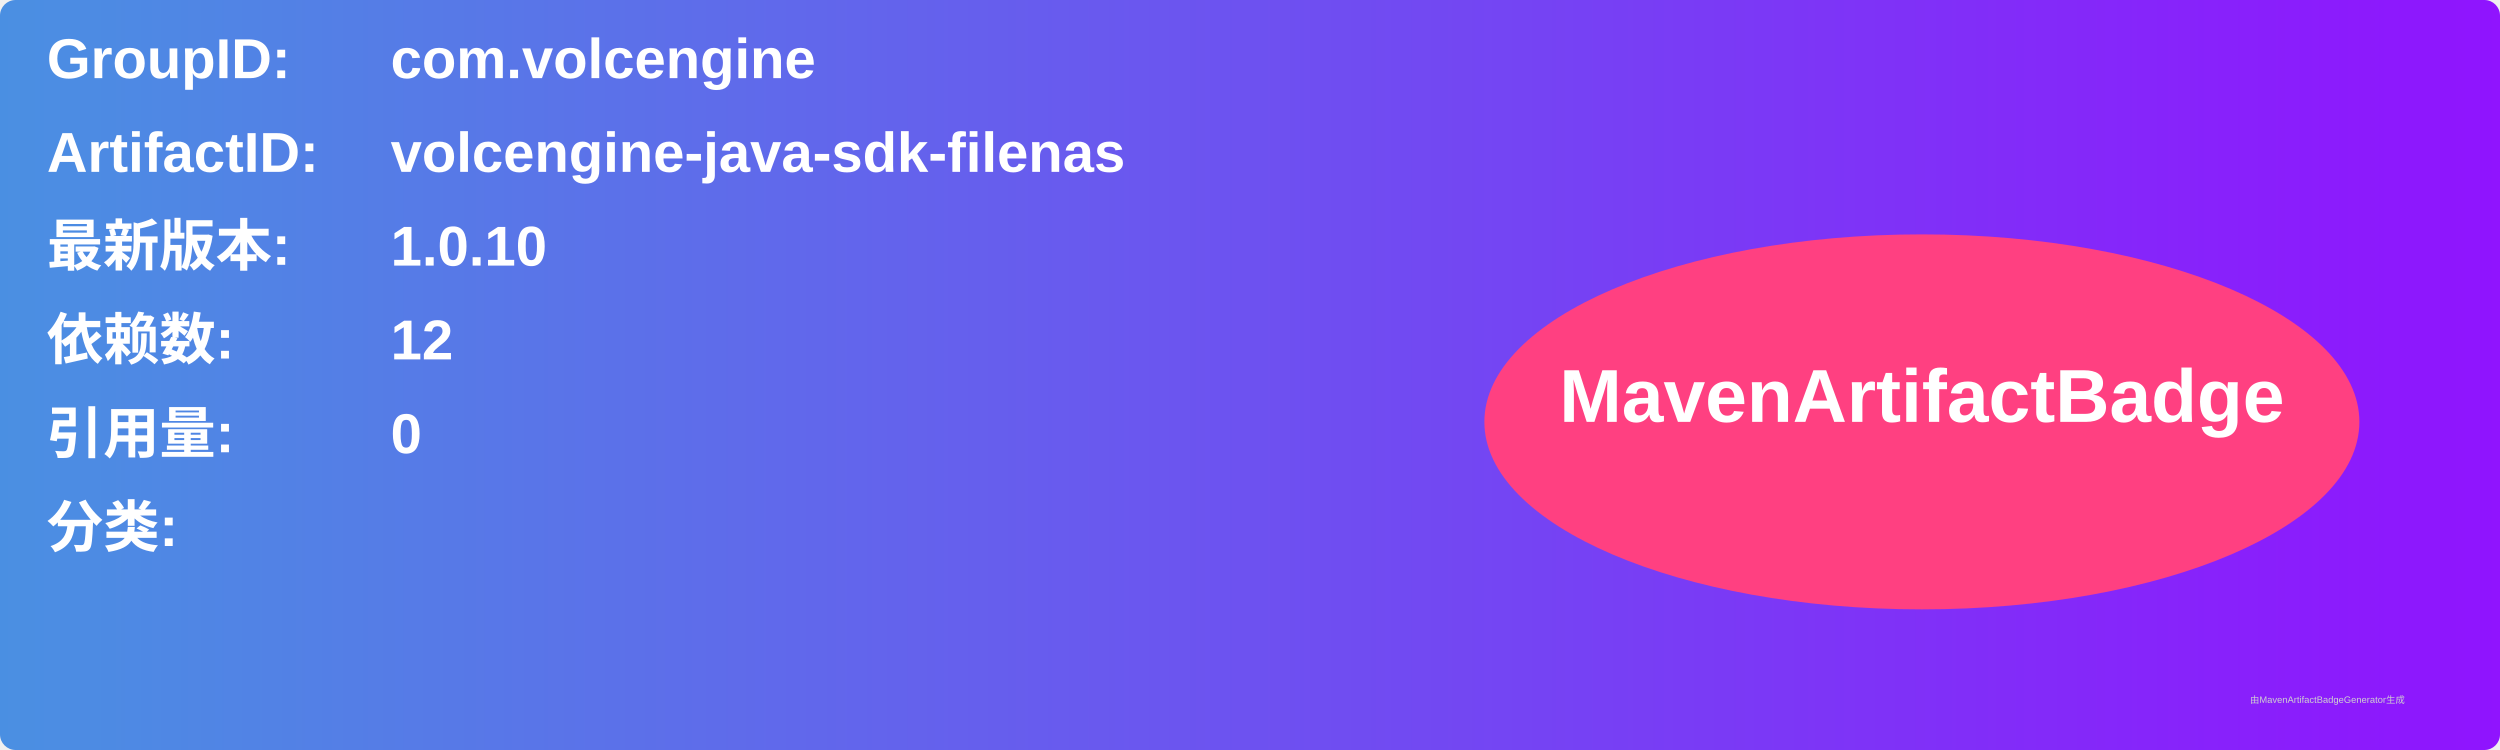
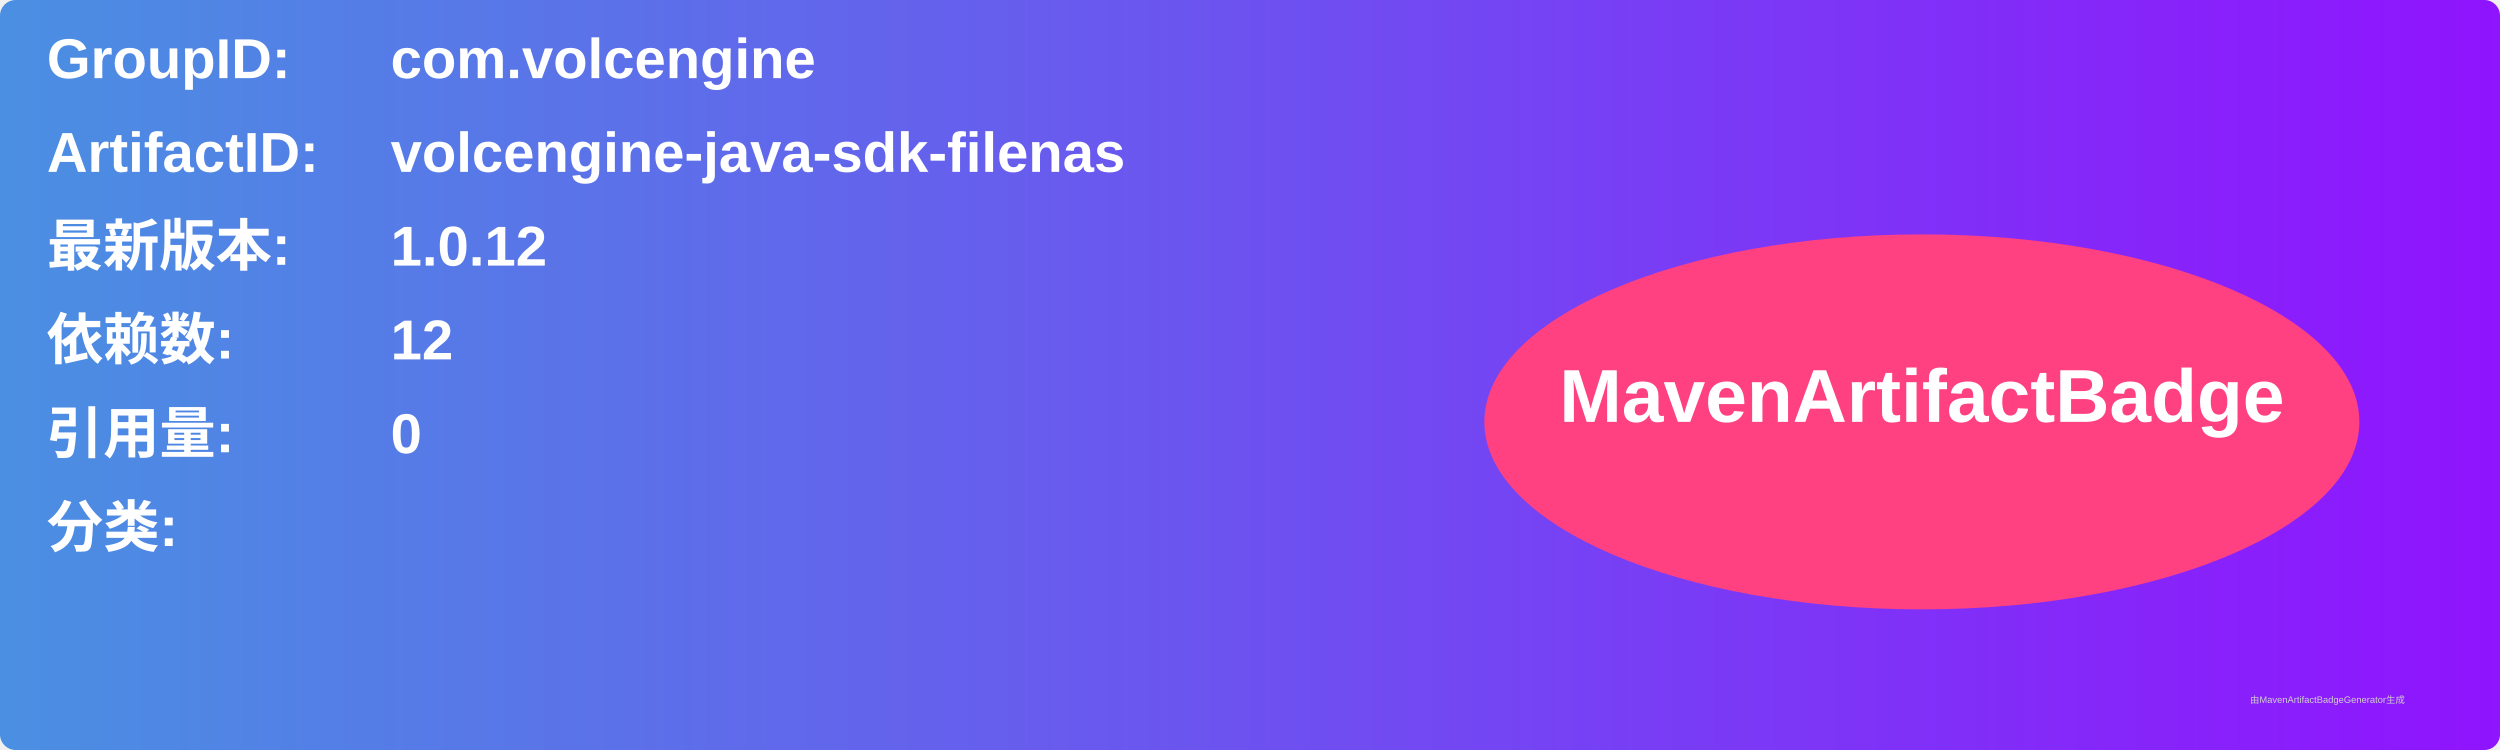
<svg xmlns="http://www.w3.org/2000/svg" width="800" height="240" viewBox="0 0 800 240">
  <linearGradient id="grad" x1="0%" y1="0%" x2="100%" y2="0%">
    <stop offset="0%" stop-color="#4a90e2" />
    <stop offset="100%" stop-color="#9013fe" />
  </linearGradient>
  <rect width="100%" height="100%" rx="5" ry="5" fill="url(#grad)" />
  <g transform="translate(15, 15)">
    <text x="0" y="10" font-family="Arial" font-size="18" fill="white" font-weight="bold" width="260">GroupID:</text>
    <text x="110" y="10" font-family="Arial" font-size="18" fill="white" font-weight="bold" width="460">com.volcengine</text>
    <text x="0" y="40" font-family="Arial" font-size="18" fill="white" font-weight="bold" width="260">ArtifactID:</text>
    <text x="110" y="40" font-family="Arial" font-size="18" fill="white" font-weight="bold" width="460">volcengine-java-sdk-filenas</text>
    <text x="0" y="70" font-family="Arial" font-size="18" fill="white" font-weight="bold">最新版本:</text>
    <text x="110" y="70" font-family="Arial" font-size="18" fill="white" font-weight="bold">
-       <tspan font-weight="bold">1.0.10</tspan>
+       <tspan font-weight="bold">1.0.12</tspan>
    </text>
    <text x="0" y="100" font-family="Arial" font-size="18" fill="white" font-weight="bold">依赖数: </text>
    <text x="110" y="100" font-family="Arial" font-size="18" fill="white">
      <tspan font-weight="bold">12</tspan>
    </text>
    <text x="0" y="130" font-family="Arial" font-size="18" fill="white" font-weight="bold">引用量: </text>
    <text x="110" y="130" font-family="Arial" font-size="18" fill="white">
      <tspan font-weight="bold">0</tspan>
    </text>
    <text x="0" y="160" font-family="Arial" font-size="18" fill="white" font-weight="bold">分类:</text>
    <text x="10" y="190" font-family="Arial" font-size="10" fill="white">
      <tspan font-weight="bold" />
    </text>
    <ellipse cx="600" cy="120" rx="140" ry="60" fill="#ff4081" />
    <text x="600" y="120" text-anchor="middle" font-family="Arial" font-size="24" fill="white" font-weight="bold">MavenArtifactBadge</text>
  </g>
  <text x="720" y="225" font-family="Arial" font-size="3" fill="#d0d0d0">由MavenArtifactBadgeGenerator生成</text>
</svg>
